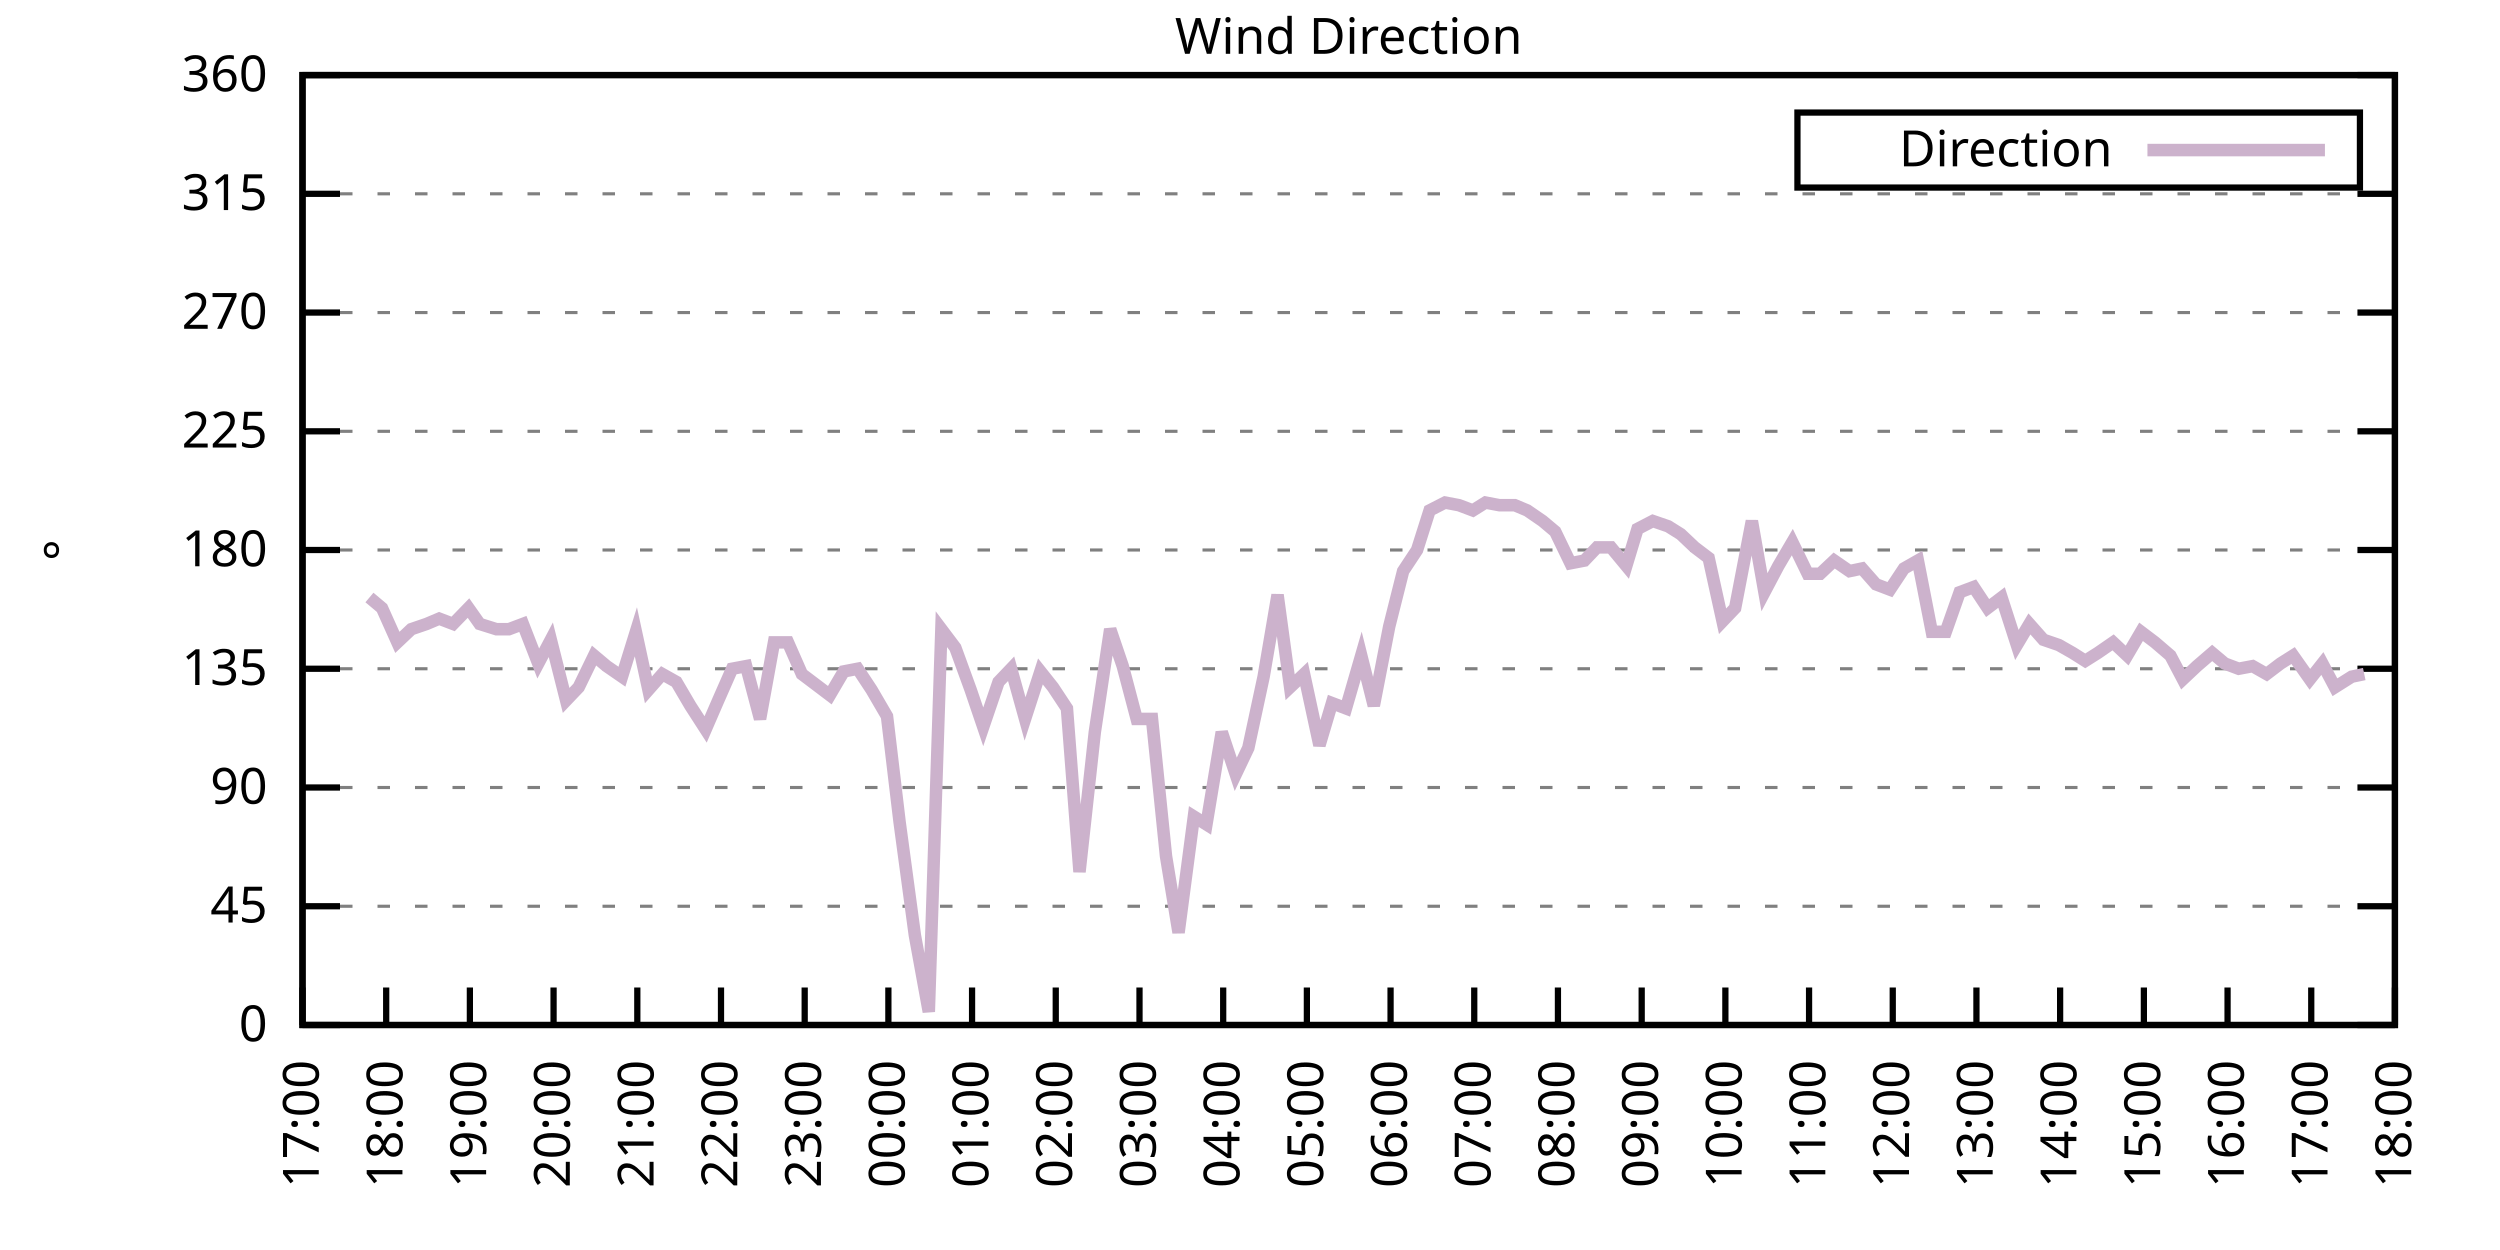
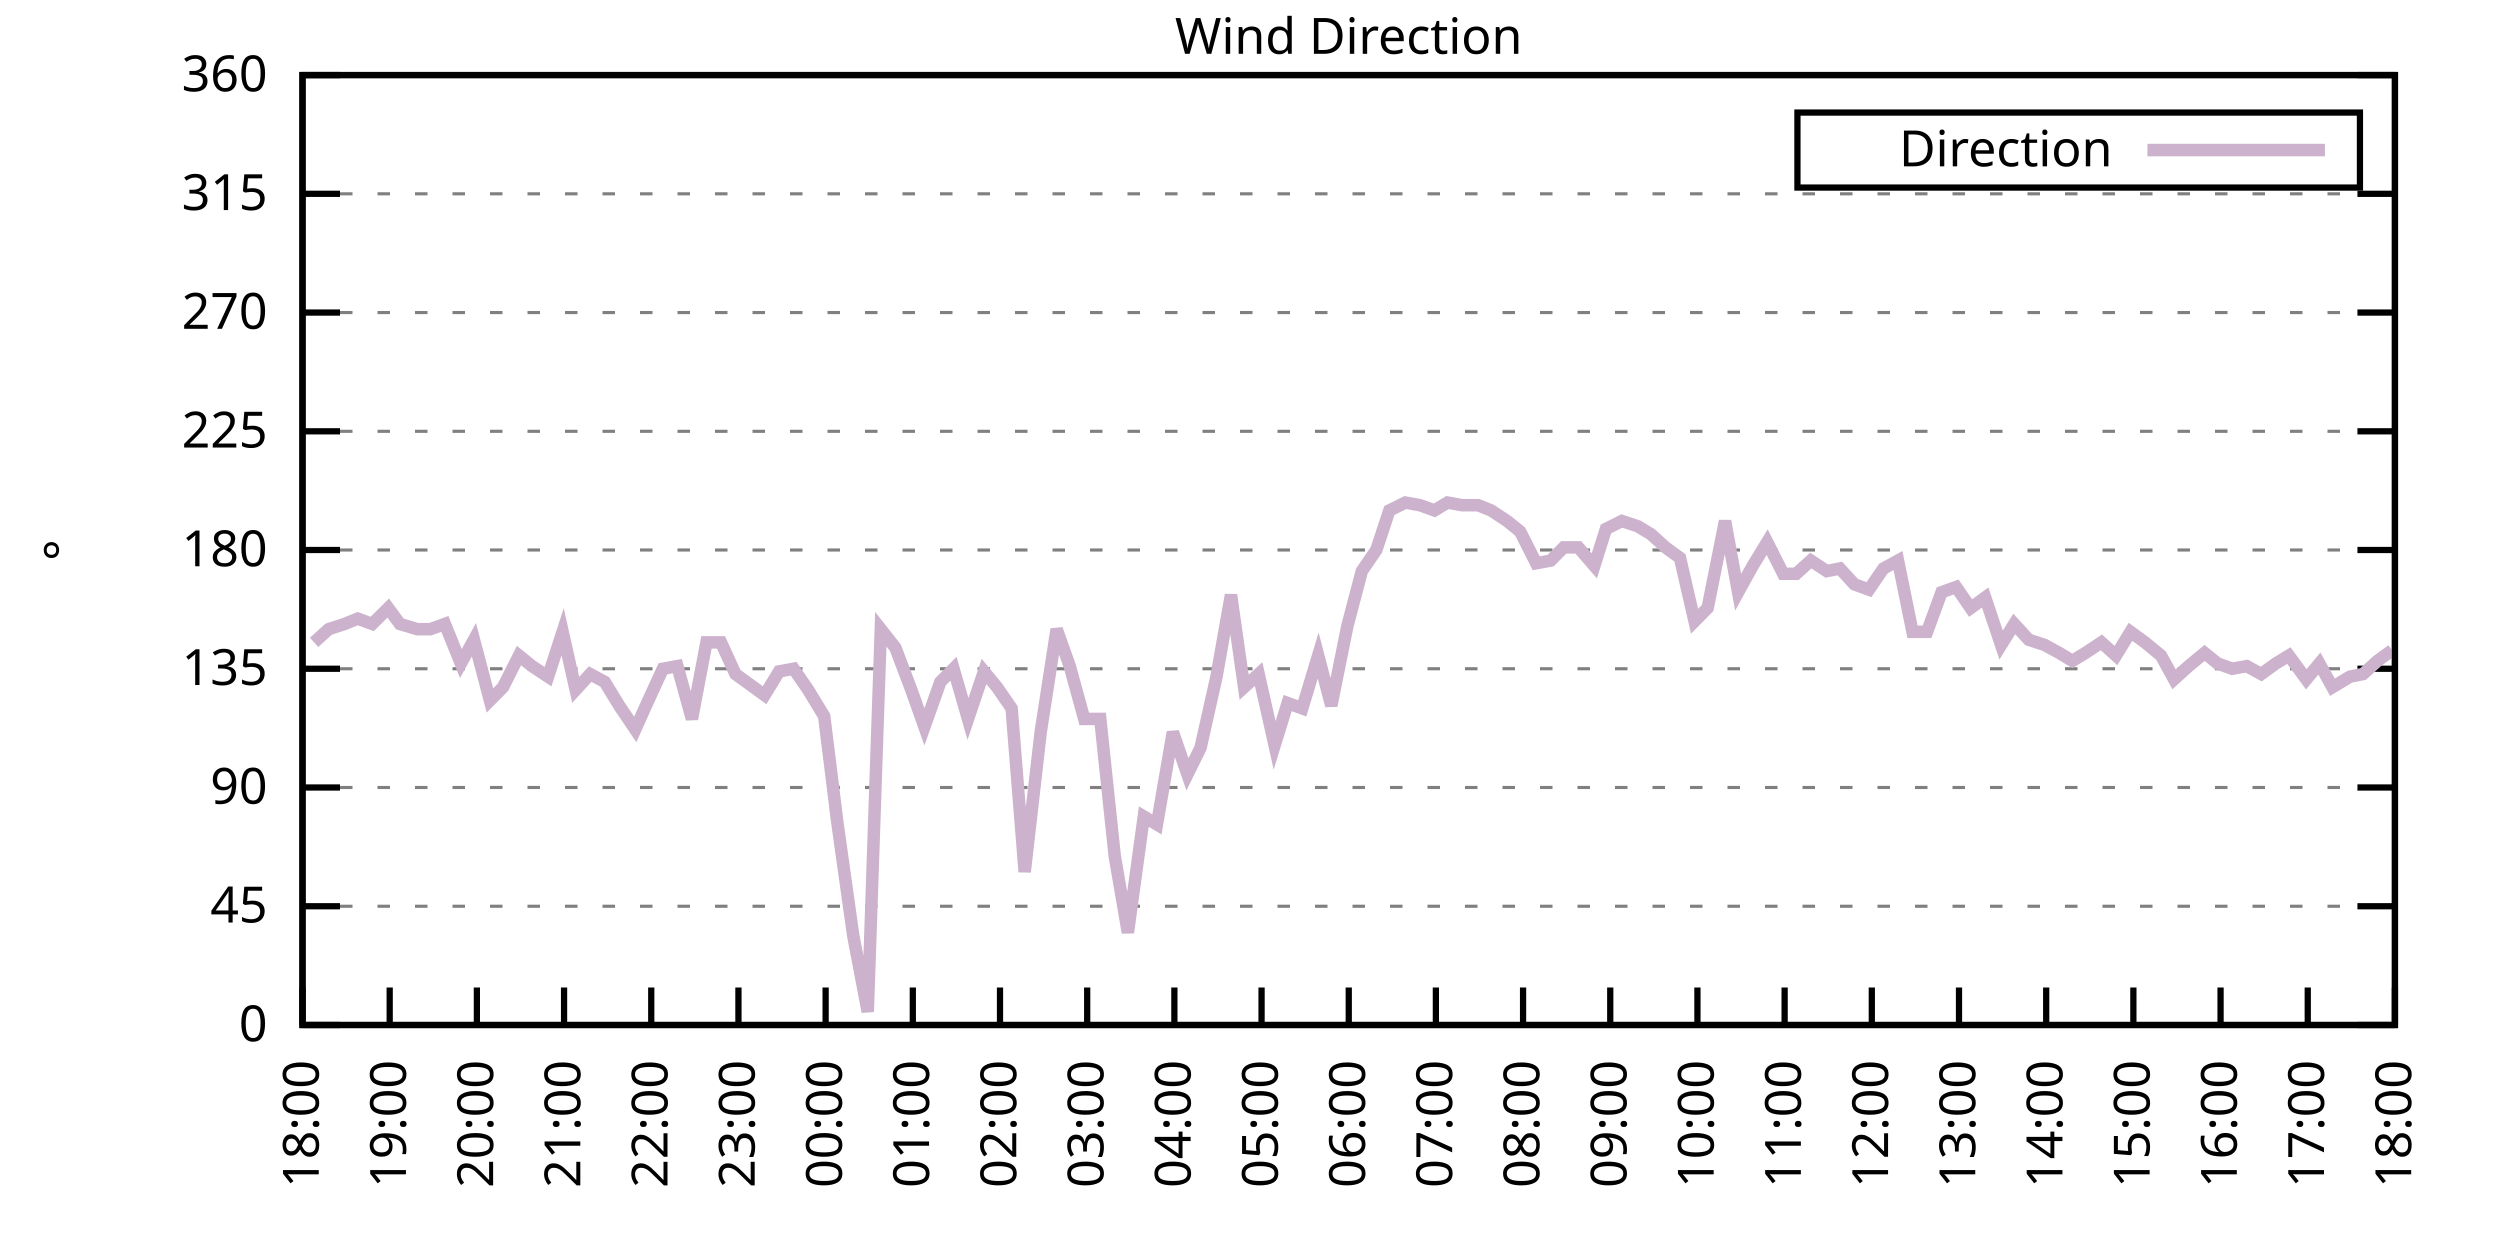
<svg xmlns="http://www.w3.org/2000/svg" xmlns:xlink="http://www.w3.org/1999/xlink" width="400" height="200" viewBox="0 0 400 200">
  <g id="gnuplot_canvas">
    <rect x="0" y="0" width="400" height="200" fill="none" />
    <defs>
      <circle id="gpDot" r="0.5" stroke-width="0.5" stroke="currentColor" />
      <path id="gpPt0" stroke-width="0.333" stroke="currentColor" d="M-1,0 h2 M0,-1 v2" />
      <path id="gpPt1" stroke-width="0.333" stroke="currentColor" d="M-1,-1 L1,1 M1,-1 L-1,1" />
      <path id="gpPt2" stroke-width="0.333" stroke="currentColor" d="M-1,0 L1,0 M0,-1 L0,1 M-1,-1 L1,1 M-1,1 L1,-1" />
      <rect id="gpPt3" stroke-width="0.333" stroke="currentColor" x="-1" y="-1" width="2" height="2" />
      <rect id="gpPt4" stroke-width="0.333" stroke="currentColor" fill="currentColor" x="-1" y="-1" width="2" height="2" />
      <circle id="gpPt5" stroke-width="0.333" stroke="currentColor" cx="0" cy="0" r="1" />
      <use xlink:href="#gpPt5" id="gpPt6" fill="currentColor" stroke="none" />
      <path id="gpPt7" stroke-width="0.333" stroke="currentColor" d="M0,-1.33 L-1.33,0.67 L1.33,0.67 z" />
      <use xlink:href="#gpPt7" id="gpPt8" fill="currentColor" stroke="none" />
      <use xlink:href="#gpPt7" id="gpPt9" stroke="currentColor" transform="rotate(180)" />
      <use xlink:href="#gpPt9" id="gpPt10" fill="currentColor" stroke="none" />
      <use xlink:href="#gpPt3" id="gpPt11" stroke="currentColor" transform="rotate(45)" />
      <use xlink:href="#gpPt11" id="gpPt12" fill="currentColor" stroke="none" />
      <path id="gpPt13" stroke-width="0.333" stroke="currentColor" d="M0,1.330 L1.265,0.411 L0.782,-1.067 L-0.782,-1.076 L-1.265,0.411 z" />
      <use xlink:href="#gpPt13" id="gpPt14" fill="currentColor" stroke="none" />
      <filter id="textbox" filterUnits="objectBoundingBox" x="0" y="0" height="1" width="1">
        <feFlood flood-color="white" flood-opacity="1" result="bgnd" />
        <feComposite in="SourceGraphic" in2="bgnd" operator="atop" />
      </filter>
      <filter id="greybox" filterUnits="objectBoundingBox" x="0" y="0" height="1" width="1">
        <feFlood flood-color="lightgrey" flood-opacity="1" result="grey" />
        <feComposite in="SourceGraphic" in2="grey" operator="atop" />
      </filter>
    </defs>
    <g fill="none" color="white" stroke="currentColor" stroke-width="1.00" stroke-linecap="butt" stroke-linejoin="miter">
</g>
    <g fill="none" color="black" stroke="currentColor" stroke-width="1.00" stroke-linecap="butt" stroke-linejoin="miter">
      <g stroke="none" shape-rendering="crispEdges">
        <polygon fill="rgb(255, 255, 255)" points="48.40,164.00 383.18,164.00 383.18,12.02 48.40,12.02 " />
      </g>
    </g>
    <g fill="none" color="black" stroke="currentColor" stroke-width="1.00" stroke-linecap="butt" stroke-linejoin="miter">
</g>
    <g fill="none" color="black" stroke="black" stroke-width="0.50" stroke-linecap="butt" stroke-linejoin="miter">
</g>
    <g fill="none" color="gray" stroke="currentColor" stroke-width="0.50" stroke-linecap="butt" stroke-linejoin="miter">
      <path stroke="gray" stroke-dasharray="2,4" class="gridline" d="M48.40,164.00 L383.19,164.00  " />
    </g>
    <g fill="none" color="gray" stroke="gray" stroke-width="1.00" stroke-linecap="butt" stroke-linejoin="miter">
</g>
    <g fill="none" color="black" stroke="currentColor" stroke-width="1.00" stroke-linecap="butt" stroke-linejoin="miter">
      <path stroke="black" d="M48.40,164.00 L54.40,164.00 M383.19,164.00 L377.19,164.00  " />
      <g transform="translate(42.80,166.60)" stroke="none" fill="black" font-family="Sans" font-size="8.00" text-anchor="end">
        <text>
          <tspan font-family="Sans"> 0</tspan>
        </text>
      </g>
    </g>
    <g fill="none" color="black" stroke="currentColor" stroke-width="1.00" stroke-linecap="butt" stroke-linejoin="miter">
</g>
    <g fill="none" color="black" stroke="black" stroke-width="0.50" stroke-linecap="butt" stroke-linejoin="miter">
</g>
    <g fill="none" color="gray" stroke="currentColor" stroke-width="0.50" stroke-linecap="butt" stroke-linejoin="miter">
      <path stroke="gray" stroke-dasharray="2,4" class="gridline" d="M48.40,145.00 L383.19,145.00  " />
    </g>
    <g fill="none" color="gray" stroke="gray" stroke-width="1.00" stroke-linecap="butt" stroke-linejoin="miter">
</g>
    <g fill="none" color="black" stroke="currentColor" stroke-width="1.00" stroke-linecap="butt" stroke-linejoin="miter">
      <path stroke="black" d="M48.40,145.00 L54.40,145.00 M383.19,145.00 L377.19,145.00  " />
      <g transform="translate(42.80,147.60)" stroke="none" fill="black" font-family="Sans" font-size="8.00" text-anchor="end">
        <text>
          <tspan font-family="Sans"> 45</tspan>
        </text>
      </g>
    </g>
    <g fill="none" color="black" stroke="currentColor" stroke-width="1.00" stroke-linecap="butt" stroke-linejoin="miter">
</g>
    <g fill="none" color="black" stroke="black" stroke-width="0.50" stroke-linecap="butt" stroke-linejoin="miter">
</g>
    <g fill="none" color="gray" stroke="currentColor" stroke-width="0.50" stroke-linecap="butt" stroke-linejoin="miter">
      <path stroke="gray" stroke-dasharray="2,4" class="gridline" d="M48.40,126.00 L383.19,126.00  " />
    </g>
    <g fill="none" color="gray" stroke="gray" stroke-width="1.00" stroke-linecap="butt" stroke-linejoin="miter">
</g>
    <g fill="none" color="black" stroke="currentColor" stroke-width="1.00" stroke-linecap="butt" stroke-linejoin="miter">
      <path stroke="black" d="M48.40,126.00 L54.40,126.00 M383.19,126.00 L377.19,126.00  " />
      <g transform="translate(42.80,128.60)" stroke="none" fill="black" font-family="Sans" font-size="8.00" text-anchor="end">
        <text>
          <tspan font-family="Sans"> 90</tspan>
        </text>
      </g>
    </g>
    <g fill="none" color="black" stroke="currentColor" stroke-width="1.00" stroke-linecap="butt" stroke-linejoin="miter">
</g>
    <g fill="none" color="black" stroke="black" stroke-width="0.50" stroke-linecap="butt" stroke-linejoin="miter">
</g>
    <g fill="none" color="gray" stroke="currentColor" stroke-width="0.50" stroke-linecap="butt" stroke-linejoin="miter">
      <path stroke="gray" stroke-dasharray="2,4" class="gridline" d="M48.40,107.00 L383.19,107.00  " />
    </g>
    <g fill="none" color="gray" stroke="gray" stroke-width="1.00" stroke-linecap="butt" stroke-linejoin="miter">
</g>
    <g fill="none" color="black" stroke="currentColor" stroke-width="1.00" stroke-linecap="butt" stroke-linejoin="miter">
      <path stroke="black" d="M48.40,107.00 L54.40,107.00 M383.19,107.00 L377.19,107.00  " />
      <g transform="translate(42.80,109.60)" stroke="none" fill="black" font-family="Sans" font-size="8.00" text-anchor="end">
        <text>
          <tspan font-family="Sans"> 135</tspan>
        </text>
      </g>
    </g>
    <g fill="none" color="black" stroke="currentColor" stroke-width="1.00" stroke-linecap="butt" stroke-linejoin="miter">
</g>
    <g fill="none" color="black" stroke="black" stroke-width="0.50" stroke-linecap="butt" stroke-linejoin="miter">
</g>
    <g fill="none" color="gray" stroke="currentColor" stroke-width="0.50" stroke-linecap="butt" stroke-linejoin="miter">
      <path stroke="gray" stroke-dasharray="2,4" class="gridline" d="M48.40,88.00 L383.19,88.00  " />
    </g>
    <g fill="none" color="gray" stroke="gray" stroke-width="1.00" stroke-linecap="butt" stroke-linejoin="miter">
</g>
    <g fill="none" color="black" stroke="currentColor" stroke-width="1.00" stroke-linecap="butt" stroke-linejoin="miter">
      <path stroke="black" d="M48.40,88.00 L54.40,88.00 M383.19,88.00 L377.19,88.00  " />
      <g transform="translate(42.80,90.60)" stroke="none" fill="black" font-family="Sans" font-size="8.00" text-anchor="end">
        <text>
          <tspan font-family="Sans"> 180</tspan>
        </text>
      </g>
    </g>
    <g fill="none" color="black" stroke="currentColor" stroke-width="1.00" stroke-linecap="butt" stroke-linejoin="miter">
</g>
    <g fill="none" color="black" stroke="black" stroke-width="0.50" stroke-linecap="butt" stroke-linejoin="miter">
</g>
    <g fill="none" color="gray" stroke="currentColor" stroke-width="0.50" stroke-linecap="butt" stroke-linejoin="miter">
      <path stroke="gray" stroke-dasharray="2,4" class="gridline" d="M48.40,69.01 L383.19,69.01  " />
    </g>
    <g fill="none" color="gray" stroke="gray" stroke-width="1.00" stroke-linecap="butt" stroke-linejoin="miter">
</g>
    <g fill="none" color="black" stroke="currentColor" stroke-width="1.00" stroke-linecap="butt" stroke-linejoin="miter">
      <path stroke="black" d="M48.40,69.01 L54.40,69.01 M383.19,69.01 L377.19,69.01  " />
      <g transform="translate(42.80,71.61)" stroke="none" fill="black" font-family="Sans" font-size="8.00" text-anchor="end">
        <text>
          <tspan font-family="Sans"> 225</tspan>
        </text>
      </g>
    </g>
    <g fill="none" color="black" stroke="currentColor" stroke-width="1.00" stroke-linecap="butt" stroke-linejoin="miter">
</g>
    <g fill="none" color="black" stroke="black" stroke-width="0.50" stroke-linecap="butt" stroke-linejoin="miter">
</g>
    <g fill="none" color="gray" stroke="currentColor" stroke-width="0.50" stroke-linecap="butt" stroke-linejoin="miter">
      <path stroke="gray" stroke-dasharray="2,4" class="gridline" d="M48.40,50.01 L383.19,50.01  " />
    </g>
    <g fill="none" color="gray" stroke="gray" stroke-width="1.00" stroke-linecap="butt" stroke-linejoin="miter">
</g>
    <g fill="none" color="black" stroke="currentColor" stroke-width="1.00" stroke-linecap="butt" stroke-linejoin="miter">
      <path stroke="black" d="M48.40,50.01 L54.40,50.01 M383.19,50.01 L377.19,50.01  " />
      <g transform="translate(42.80,52.61)" stroke="none" fill="black" font-family="Sans" font-size="8.00" text-anchor="end">
        <text>
          <tspan font-family="Sans"> 270</tspan>
        </text>
      </g>
    </g>
    <g fill="none" color="black" stroke="currentColor" stroke-width="1.00" stroke-linecap="butt" stroke-linejoin="miter">
</g>
    <g fill="none" color="black" stroke="black" stroke-width="0.50" stroke-linecap="butt" stroke-linejoin="miter">
</g>
    <g fill="none" color="gray" stroke="currentColor" stroke-width="0.50" stroke-linecap="butt" stroke-linejoin="miter">
      <path stroke="gray" stroke-dasharray="2,4" class="gridline" d="M48.40,31.01 L383.19,31.01  " />
    </g>
    <g fill="none" color="gray" stroke="gray" stroke-width="1.00" stroke-linecap="butt" stroke-linejoin="miter">
</g>
    <g fill="none" color="black" stroke="currentColor" stroke-width="1.00" stroke-linecap="butt" stroke-linejoin="miter">
      <path stroke="black" d="M48.40,31.01 L54.40,31.01 M383.19,31.01 L377.19,31.01  " />
      <g transform="translate(42.80,33.61)" stroke="none" fill="black" font-family="Sans" font-size="8.00" text-anchor="end">
        <text>
          <tspan font-family="Sans"> 315</tspan>
        </text>
      </g>
    </g>
    <g fill="none" color="black" stroke="currentColor" stroke-width="1.00" stroke-linecap="butt" stroke-linejoin="miter">
</g>
    <g fill="none" color="black" stroke="black" stroke-width="0.50" stroke-linecap="butt" stroke-linejoin="miter">
</g>
    <g fill="none" color="gray" stroke="currentColor" stroke-width="0.50" stroke-linecap="butt" stroke-linejoin="miter">
      <path stroke="gray" stroke-dasharray="2,4" class="gridline" d="M48.40,12.01 L383.19,12.01  " />
    </g>
    <g fill="none" color="gray" stroke="gray" stroke-width="1.00" stroke-linecap="butt" stroke-linejoin="miter">
</g>
    <g fill="none" color="black" stroke="currentColor" stroke-width="1.00" stroke-linecap="butt" stroke-linejoin="miter">
      <path stroke="black" d="M48.40,12.01 L54.40,12.01 M383.19,12.01 L377.19,12.01  " />
      <g transform="translate(42.80,14.61)" stroke="none" fill="black" font-family="Sans" font-size="8.00" text-anchor="end">
        <text>
          <tspan font-family="Sans"> 360</tspan>
        </text>
      </g>
    </g>
    <g fill="none" color="black" stroke="currentColor" stroke-width="1.00" stroke-linecap="butt" stroke-linejoin="miter">
      <path stroke="black" d="M48.40,164.00 L48.40,158.00  " />
      <g transform="translate(51.00,169.60) rotate(270.00)" stroke="none" fill="black" font-family="Sans" font-size="8.00" text-anchor="end">
        <text>
-           <tspan font-family="Sans">17:00</tspan>
-         </text>
-       </g>
-     </g>
-     <g fill="none" color="black" stroke="currentColor" stroke-width="1.00" stroke-linecap="butt" stroke-linejoin="miter">
-       <path stroke="black" d="M61.79,164.00 L61.79,158.00  " />
-       <g transform="translate(64.39,169.60) rotate(270.00)" stroke="none" fill="black" font-family="Sans" font-size="8.00" text-anchor="end">
-         <text>
          <tspan font-family="Sans">18:00</tspan>
        </text>
      </g>
    </g>
    <g fill="none" color="black" stroke="currentColor" stroke-width="1.00" stroke-linecap="butt" stroke-linejoin="miter">
-       <path stroke="black" d="M75.18,164.00 L75.18,158.00  " />
-       <g transform="translate(77.78,169.60) rotate(270.00)" stroke="none" fill="black" font-family="Sans" font-size="8.00" text-anchor="end">
+       <path stroke="black" d="M62.35,164.00 L62.35,158.00  " />
+       <g transform="translate(64.95,169.60) rotate(270.00)" stroke="none" fill="black" font-family="Sans" font-size="8.00" text-anchor="end">
        <text>
          <tspan font-family="Sans">19:00</tspan>
        </text>
      </g>
    </g>
    <g fill="none" color="black" stroke="currentColor" stroke-width="1.00" stroke-linecap="butt" stroke-linejoin="miter">
-       <path stroke="black" d="M88.57,164.00 L88.57,158.00  " />
-       <g transform="translate(91.17,169.60) rotate(270.00)" stroke="none" fill="black" font-family="Sans" font-size="8.00" text-anchor="end">
+       <path stroke="black" d="M76.30,164.00 L76.30,158.00  " />
+       <g transform="translate(78.90,169.60) rotate(270.00)" stroke="none" fill="black" font-family="Sans" font-size="8.00" text-anchor="end">
        <text>
          <tspan font-family="Sans">20:00</tspan>
        </text>
      </g>
    </g>
    <g fill="none" color="black" stroke="currentColor" stroke-width="1.00" stroke-linecap="butt" stroke-linejoin="miter">
-       <path stroke="black" d="M101.97,164.00 L101.97,158.00  " />
-       <g transform="translate(104.57,169.60) rotate(270.00)" stroke="none" fill="black" font-family="Sans" font-size="8.00" text-anchor="end">
+       <path stroke="black" d="M90.25,164.00 L90.25,158.00  " />
+       <g transform="translate(92.85,169.60) rotate(270.00)" stroke="none" fill="black" font-family="Sans" font-size="8.00" text-anchor="end">
        <text>
          <tspan font-family="Sans">21:00</tspan>
        </text>
      </g>
    </g>
    <g fill="none" color="black" stroke="currentColor" stroke-width="1.00" stroke-linecap="butt" stroke-linejoin="miter">
-       <path stroke="black" d="M115.36,164.00 L115.36,158.00  " />
-       <g transform="translate(117.96,169.60) rotate(270.00)" stroke="none" fill="black" font-family="Sans" font-size="8.00" text-anchor="end">
+       <path stroke="black" d="M104.20,164.00 L104.20,158.00  " />
+       <g transform="translate(106.80,169.60) rotate(270.00)" stroke="none" fill="black" font-family="Sans" font-size="8.00" text-anchor="end">
        <text>
          <tspan font-family="Sans">22:00</tspan>
        </text>
      </g>
    </g>
    <g fill="none" color="black" stroke="currentColor" stroke-width="1.00" stroke-linecap="butt" stroke-linejoin="miter">
-       <path stroke="black" d="M128.75,164.00 L128.75,158.00  " />
-       <g transform="translate(131.35,169.60) rotate(270.00)" stroke="none" fill="black" font-family="Sans" font-size="8.00" text-anchor="end">
+       <path stroke="black" d="M118.15,164.00 L118.15,158.00  " />
+       <g transform="translate(120.75,169.60) rotate(270.00)" stroke="none" fill="black" font-family="Sans" font-size="8.00" text-anchor="end">
        <text>
          <tspan font-family="Sans">23:00</tspan>
        </text>
      </g>
    </g>
    <g fill="none" color="black" stroke="currentColor" stroke-width="1.00" stroke-linecap="butt" stroke-linejoin="miter">
-       <path stroke="black" d="M142.14,164.00 L142.14,158.00  " />
-       <g transform="translate(144.74,169.60) rotate(270.00)" stroke="none" fill="black" font-family="Sans" font-size="8.00" text-anchor="end">
+       <path stroke="black" d="M132.10,164.00 L132.10,158.00  " />
+       <g transform="translate(134.70,169.60) rotate(270.00)" stroke="none" fill="black" font-family="Sans" font-size="8.00" text-anchor="end">
        <text>
          <tspan font-family="Sans">00:00</tspan>
        </text>
      </g>
    </g>
    <g fill="none" color="black" stroke="currentColor" stroke-width="1.00" stroke-linecap="butt" stroke-linejoin="miter">
-       <path stroke="black" d="M155.53,164.00 L155.53,158.00  " />
-       <g transform="translate(158.13,169.60) rotate(270.00)" stroke="none" fill="black" font-family="Sans" font-size="8.00" text-anchor="end">
+       <path stroke="black" d="M146.05,164.00 L146.05,158.00  " />
+       <g transform="translate(148.65,169.60) rotate(270.00)" stroke="none" fill="black" font-family="Sans" font-size="8.00" text-anchor="end">
        <text>
          <tspan font-family="Sans">01:00</tspan>
        </text>
      </g>
    </g>
    <g fill="none" color="black" stroke="currentColor" stroke-width="1.00" stroke-linecap="butt" stroke-linejoin="miter">
-       <path stroke="black" d="M168.92,164.00 L168.92,158.00  " />
-       <g transform="translate(171.52,169.60) rotate(270.00)" stroke="none" fill="black" font-family="Sans" font-size="8.00" text-anchor="end">
+       <path stroke="black" d="M160.00,164.00 L160.00,158.00  " />
+       <g transform="translate(162.60,169.60) rotate(270.00)" stroke="none" fill="black" font-family="Sans" font-size="8.00" text-anchor="end">
        <text>
          <tspan font-family="Sans">02:00</tspan>
        </text>
      </g>
    </g>
    <g fill="none" color="black" stroke="currentColor" stroke-width="1.00" stroke-linecap="butt" stroke-linejoin="miter">
-       <path stroke="black" d="M182.32,164.00 L182.32,158.00  " />
-       <g transform="translate(184.92,169.60) rotate(270.00)" stroke="none" fill="black" font-family="Sans" font-size="8.00" text-anchor="end">
+       <path stroke="black" d="M173.95,164.00 L173.95,158.00  " />
+       <g transform="translate(176.55,169.60) rotate(270.00)" stroke="none" fill="black" font-family="Sans" font-size="8.00" text-anchor="end">
        <text>
          <tspan font-family="Sans">03:00</tspan>
        </text>
      </g>
    </g>
    <g fill="none" color="black" stroke="currentColor" stroke-width="1.00" stroke-linecap="butt" stroke-linejoin="miter">
-       <path stroke="black" d="M195.71,164.00 L195.71,158.00  " />
-       <g transform="translate(198.31,169.60) rotate(270.00)" stroke="none" fill="black" font-family="Sans" font-size="8.00" text-anchor="end">
+       <path stroke="black" d="M187.90,164.00 L187.90,158.00  " />
+       <g transform="translate(190.50,169.60) rotate(270.00)" stroke="none" fill="black" font-family="Sans" font-size="8.00" text-anchor="end">
        <text>
          <tspan font-family="Sans">04:00</tspan>
        </text>
      </g>
    </g>
    <g fill="none" color="black" stroke="currentColor" stroke-width="1.00" stroke-linecap="butt" stroke-linejoin="miter">
-       <path stroke="black" d="M209.10,164.00 L209.10,158.00  " />
-       <g transform="translate(211.70,169.60) rotate(270.00)" stroke="none" fill="black" font-family="Sans" font-size="8.00" text-anchor="end">
+       <path stroke="black" d="M201.85,164.00 L201.85,158.00  " />
+       <g transform="translate(204.45,169.60) rotate(270.00)" stroke="none" fill="black" font-family="Sans" font-size="8.00" text-anchor="end">
        <text>
          <tspan font-family="Sans">05:00</tspan>
        </text>
      </g>
    </g>
    <g fill="none" color="black" stroke="currentColor" stroke-width="1.00" stroke-linecap="butt" stroke-linejoin="miter">
-       <path stroke="black" d="M222.49,164.00 L222.49,158.00  " />
-       <g transform="translate(225.09,169.60) rotate(270.00)" stroke="none" fill="black" font-family="Sans" font-size="8.00" text-anchor="end">
+       <path stroke="black" d="M215.80,164.00 L215.80,158.00  " />
+       <g transform="translate(218.40,169.60) rotate(270.00)" stroke="none" fill="black" font-family="Sans" font-size="8.00" text-anchor="end">
        <text>
          <tspan font-family="Sans">06:00</tspan>
        </text>
      </g>
    </g>
    <g fill="none" color="black" stroke="currentColor" stroke-width="1.00" stroke-linecap="butt" stroke-linejoin="miter">
-       <path stroke="black" d="M235.88,164.00 L235.88,158.00  " />
-       <g transform="translate(238.48,169.60) rotate(270.00)" stroke="none" fill="black" font-family="Sans" font-size="8.00" text-anchor="end">
+       <path stroke="black" d="M229.74,164.00 L229.74,158.00  " />
+       <g transform="translate(232.34,169.60) rotate(270.00)" stroke="none" fill="black" font-family="Sans" font-size="8.00" text-anchor="end">
        <text>
          <tspan font-family="Sans">07:00</tspan>
        </text>
      </g>
    </g>
    <g fill="none" color="black" stroke="currentColor" stroke-width="1.00" stroke-linecap="butt" stroke-linejoin="miter">
-       <path stroke="black" d="M249.27,164.00 L249.27,158.00  " />
-       <g transform="translate(251.87,169.60) rotate(270.00)" stroke="none" fill="black" font-family="Sans" font-size="8.00" text-anchor="end">
+       <path stroke="black" d="M243.69,164.00 L243.69,158.00  " />
+       <g transform="translate(246.29,169.60) rotate(270.00)" stroke="none" fill="black" font-family="Sans" font-size="8.00" text-anchor="end">
        <text>
          <tspan font-family="Sans">08:00</tspan>
        </text>
      </g>
    </g>
    <g fill="none" color="black" stroke="currentColor" stroke-width="1.00" stroke-linecap="butt" stroke-linejoin="miter">
-       <path stroke="black" d="M262.67,164.00 L262.67,158.00  " />
-       <g transform="translate(265.27,169.60) rotate(270.00)" stroke="none" fill="black" font-family="Sans" font-size="8.00" text-anchor="end">
+       <path stroke="black" d="M257.64,164.00 L257.64,158.00  " />
+       <g transform="translate(260.24,169.60) rotate(270.00)" stroke="none" fill="black" font-family="Sans" font-size="8.00" text-anchor="end">
        <text>
          <tspan font-family="Sans">09:00</tspan>
        </text>
      </g>
    </g>
    <g fill="none" color="black" stroke="currentColor" stroke-width="1.00" stroke-linecap="butt" stroke-linejoin="miter">
-       <path stroke="black" d="M276.06,164.00 L276.06,158.00  " />
-       <g transform="translate(278.66,169.60) rotate(270.00)" stroke="none" fill="black" font-family="Sans" font-size="8.00" text-anchor="end">
+       <path stroke="black" d="M271.59,164.00 L271.59,158.00  " />
+       <g transform="translate(274.19,169.60) rotate(270.00)" stroke="none" fill="black" font-family="Sans" font-size="8.00" text-anchor="end">
        <text>
          <tspan font-family="Sans">10:00</tspan>
        </text>
      </g>
    </g>
    <g fill="none" color="black" stroke="currentColor" stroke-width="1.00" stroke-linecap="butt" stroke-linejoin="miter">
-       <path stroke="black" d="M289.45,164.00 L289.45,158.00  " />
-       <g transform="translate(292.05,169.60) rotate(270.00)" stroke="none" fill="black" font-family="Sans" font-size="8.00" text-anchor="end">
+       <path stroke="black" d="M285.54,164.00 L285.54,158.00  " />
+       <g transform="translate(288.14,169.60) rotate(270.00)" stroke="none" fill="black" font-family="Sans" font-size="8.00" text-anchor="end">
        <text>
          <tspan font-family="Sans">11:00</tspan>
        </text>
      </g>
    </g>
    <g fill="none" color="black" stroke="currentColor" stroke-width="1.00" stroke-linecap="butt" stroke-linejoin="miter">
-       <path stroke="black" d="M302.84,164.00 L302.84,158.00  " />
-       <g transform="translate(305.44,169.60) rotate(270.00)" stroke="none" fill="black" font-family="Sans" font-size="8.00" text-anchor="end">
+       <path stroke="black" d="M299.49,164.00 L299.49,158.00  " />
+       <g transform="translate(302.09,169.60) rotate(270.00)" stroke="none" fill="black" font-family="Sans" font-size="8.00" text-anchor="end">
        <text>
          <tspan font-family="Sans">12:00</tspan>
        </text>
      </g>
    </g>
    <g fill="none" color="black" stroke="currentColor" stroke-width="1.00" stroke-linecap="butt" stroke-linejoin="miter">
-       <path stroke="black" d="M316.23,164.00 L316.23,158.00  " />
-       <g transform="translate(318.83,169.60) rotate(270.00)" stroke="none" fill="black" font-family="Sans" font-size="8.00" text-anchor="end">
+       <path stroke="black" d="M313.44,164.00 L313.44,158.00  " />
+       <g transform="translate(316.04,169.60) rotate(270.00)" stroke="none" fill="black" font-family="Sans" font-size="8.00" text-anchor="end">
        <text>
          <tspan font-family="Sans">13:00</tspan>
        </text>
      </g>
    </g>
    <g fill="none" color="black" stroke="currentColor" stroke-width="1.00" stroke-linecap="butt" stroke-linejoin="miter">
-       <path stroke="black" d="M329.62,164.00 L329.62,158.00  " />
-       <g transform="translate(332.22,169.60) rotate(270.00)" stroke="none" fill="black" font-family="Sans" font-size="8.00" text-anchor="end">
+       <path stroke="black" d="M327.39,164.00 L327.39,158.00  " />
+       <g transform="translate(329.99,169.60) rotate(270.00)" stroke="none" fill="black" font-family="Sans" font-size="8.00" text-anchor="end">
        <text>
          <tspan font-family="Sans">14:00</tspan>
        </text>
      </g>
    </g>
    <g fill="none" color="black" stroke="currentColor" stroke-width="1.00" stroke-linecap="butt" stroke-linejoin="miter">
-       <path stroke="black" d="M343.02,164.00 L343.02,158.00  " />
-       <g transform="translate(345.62,169.60) rotate(270.00)" stroke="none" fill="black" font-family="Sans" font-size="8.00" text-anchor="end">
+       <path stroke="black" d="M341.34,164.00 L341.34,158.00  " />
+       <g transform="translate(343.94,169.60) rotate(270.00)" stroke="none" fill="black" font-family="Sans" font-size="8.00" text-anchor="end">
        <text>
          <tspan font-family="Sans">15:00</tspan>
        </text>
      </g>
    </g>
    <g fill="none" color="black" stroke="currentColor" stroke-width="1.00" stroke-linecap="butt" stroke-linejoin="miter">
-       <path stroke="black" d="M356.41,164.00 L356.41,158.00  " />
-       <g transform="translate(359.01,169.60) rotate(270.00)" stroke="none" fill="black" font-family="Sans" font-size="8.00" text-anchor="end">
+       <path stroke="black" d="M355.29,164.00 L355.29,158.00  " />
+       <g transform="translate(357.89,169.60) rotate(270.00)" stroke="none" fill="black" font-family="Sans" font-size="8.00" text-anchor="end">
        <text>
          <tspan font-family="Sans">16:00</tspan>
        </text>
      </g>
    </g>
    <g fill="none" color="black" stroke="currentColor" stroke-width="1.00" stroke-linecap="butt" stroke-linejoin="miter">
-       <path stroke="black" d="M369.80,164.00 L369.80,158.00  " />
-       <g transform="translate(372.40,169.60) rotate(270.00)" stroke="none" fill="black" font-family="Sans" font-size="8.00" text-anchor="end">
+       <path stroke="black" d="M369.24,164.00 L369.24,158.00  " />
+       <g transform="translate(371.84,169.60) rotate(270.00)" stroke="none" fill="black" font-family="Sans" font-size="8.00" text-anchor="end">
        <text>
          <tspan font-family="Sans">17:00</tspan>
        </text>
      </g>
    </g>
    <g fill="none" color="black" stroke="currentColor" stroke-width="1.00" stroke-linecap="butt" stroke-linejoin="miter">
      <path stroke="black" d="M383.19,164.00 L383.19,158.00  " />
      <g transform="translate(385.79,169.60) rotate(270.00)" stroke="none" fill="black" font-family="Sans" font-size="8.00" text-anchor="end">
        <text>
          <tspan font-family="Sans">18:00</tspan>
        </text>
      </g>
    </g>
    <g fill="none" color="black" stroke="currentColor" stroke-width="1.00" stroke-linecap="butt" stroke-linejoin="miter">
</g>
    <g fill="none" color="black" stroke="currentColor" stroke-width="1.00" stroke-linecap="butt" stroke-linejoin="miter">
      <path stroke="black" d="M48.40,12.01 L48.40,164.00 L383.19,164.00 L383.19,12.01 L48.40,12.01 Z  " />
    </g>
    <g fill="none" color="black" stroke="currentColor" stroke-width="1.00" stroke-linecap="butt" stroke-linejoin="miter">
</g>
    <g fill="none" color="black" stroke="currentColor" stroke-width="1.00" stroke-linecap="butt" stroke-linejoin="miter">
      <path stroke="black" d="M287.59,30.01 L287.59,18.01 L377.59,18.01 L377.59,30.01 L287.59,30.01 Z  " />
    </g>
    <g id="Wind_direction_plot_1">
      <g fill="none" color="white" stroke="black" stroke-width="2.00" stroke-linecap="butt" stroke-linejoin="miter">
</g>
      <g fill="none" color="black" stroke="currentColor" stroke-width="2.00" stroke-linecap="butt" stroke-linejoin="miter">
        <g transform="translate(337.99,26.61)" stroke="none" fill="black" font-family="Sans" font-size="8.00" text-anchor="end">
          <text>
            <tspan font-family="Sans">Direction</tspan>
          </text>
        </g>
      </g>
      <g fill="none" color="black" stroke="currentColor" stroke-width="2.00" stroke-linecap="butt" stroke-linejoin="miter">
-         <path stroke="rgb(204, 178, 204)" d="M343.59,24.01 L371.99,24.01 M59.11,95.60 L61.12,97.29 L63.58,102.78 L65.81,100.67 L68.26,99.83 L70.27,98.98   L72.50,99.83 L74.96,97.29 L76.75,99.83 L79.42,100.67 L81.43,100.67 L83.66,99.83 L86.12,106.16 L88.13,102.36   L90.58,112.07 L92.59,109.96 L95.05,104.89 L97.06,106.58 L99.51,108.27 L101.74,101.09 L103.75,110.38 L105.98,107.85   L108.22,109.11 L110.45,112.91 L112.90,116.71 L114.91,112.07 L117.14,107.00 L119.38,106.58 L121.61,115.03 L123.84,102.78   L126.07,102.78 L128.30,107.85 L130.54,109.54 L132.77,111.23 L135.00,107.43 L137.23,107.00 L139.46,110.38 L141.92,114.60   L143.93,131.49 L146.38,149.65 L148.61,161.89 L150.62,100.67 L152.85,103.63 L155.31,110.38 L157.32,116.29 L159.77,109.11   L161.78,107.00 L164.01,115.03 L166.47,107.43 L168.48,109.96 L170.71,113.34 L172.72,139.51 L175.17,117.14 L177.63,100.67   L179.64,106.58 L181.87,115.03 L184.32,115.03 L186.56,136.98 L188.57,149.22 L191.02,130.65 L193.03,131.91 L195.48,117.14   L197.72,123.89 L199.73,119.67 L202.18,108.27 L204.41,95.18 L206.42,109.96 L208.65,107.85 L211.11,119.25 L213.12,112.49   L215.35,113.34 L217.80,104.89 L219.81,112.91 L222.27,100.25 L224.50,91.38 L226.73,88.00 L228.74,81.67 L231.20,80.41   L233.43,80.83 L235.66,81.67 L237.67,80.41 L239.90,80.83 L242.36,80.83 L244.36,81.67 L246.82,83.36 L248.83,85.05   L251.28,90.12 L253.51,89.69 L255.52,87.58 L257.76,87.58 L260.21,90.54 L262.00,84.63 L264.45,83.36 L266.91,84.21   L268.92,85.47 L271.15,87.58 L273.38,89.27 L275.61,99.40 L277.62,97.29 L280.30,83.36 L282.31,94.76 L284.54,90.54   L286.77,86.74 L289.23,91.80 L291.23,91.80 L293.47,89.69 L295.92,91.38 L297.93,90.96 L300.16,93.49 L302.39,94.34   L304.63,90.96 L306.86,89.69 L309.09,101.09 L311.32,101.09 L313.55,94.76 L315.79,93.92 L318.02,97.29 L320.25,95.60   L322.70,103.20 L324.71,99.83 L326.95,102.36 L329.40,103.20 L331.63,104.47 L333.64,105.74 L335.65,104.47 L338.10,102.78   L340.34,104.89 L342.57,101.09 L344.80,102.78 L347.26,104.89 L349.26,108.69 L351.50,106.58 L353.95,104.47 L355.96,106.16   L358.19,107.00 L360.42,106.58 L362.66,107.85 L364.89,106.16 L366.90,104.89 L369.58,108.69 L371.58,106.16 L373.59,109.96   L376.27,108.27 L378.28,107.85  " />
+         <path stroke="rgb(204, 178, 204)" d="M343.59,24.01 L371.99,24.01 M50.26,102.78 L52.58,100.67 L55.14,99.83 L57.23,98.98 L59.56,99.83 L62.12,97.29   L63.98,99.83 L66.77,100.67 L68.86,100.67 L71.18,99.83 L73.74,106.16 L75.83,102.36 L78.39,112.07 L80.48,109.96   L83.04,104.89 L85.13,106.58 L87.69,108.27 L90.02,101.09 L92.11,110.38 L94.43,107.85 L96.76,109.11 L99.08,112.91   L101.64,116.71 L103.73,112.07 L106.06,107.00 L108.38,106.58 L110.71,115.03 L113.03,102.78 L115.36,102.78 L117.68,107.85   L120.01,109.54 L122.33,111.23 L124.66,107.43 L126.98,107.00 L129.31,110.38 L131.87,114.60 L133.96,131.49 L136.51,149.65   L138.84,161.89 L140.93,100.67 L143.26,103.63 L145.81,110.38 L147.91,116.29 L150.46,109.11 L152.56,107.00 L154.88,115.03   L157.44,107.43 L159.53,109.96 L161.86,113.34 L163.95,139.51 L166.51,117.14 L169.06,100.67 L171.16,106.58 L173.48,115.03   L176.04,115.03 L178.36,136.98 L180.46,149.22 L183.01,130.65 L185.11,131.91 L187.66,117.14 L189.99,123.89 L192.08,119.67   L194.64,108.27 L196.96,95.18 L199.06,109.96 L201.38,107.85 L203.94,119.25 L206.03,112.49 L208.36,113.34 L210.91,104.89   L213.01,112.91 L215.56,100.25 L217.89,91.38 L220.21,88.00 L222.30,81.67 L224.86,80.41 L227.19,80.83 L229.51,81.67   L231.60,80.41 L233.93,80.83 L236.49,80.83 L238.58,81.67 L241.14,83.36 L243.23,85.05 L245.79,90.12 L248.11,89.69   L250.20,87.58 L252.53,87.58 L255.09,90.54 L256.95,84.63 L259.50,83.36 L262.06,84.21 L264.15,85.47 L266.48,87.58   L268.80,89.27 L271.13,99.40 L273.22,97.29 L276.01,83.36 L278.10,94.76 L280.43,90.54 L282.75,86.74 L285.31,91.80   L287.40,91.80 L289.73,89.69 L292.29,91.38 L294.38,90.96 L296.70,93.49 L299.03,94.34 L301.35,90.96 L303.68,89.69   L306.00,101.09 L308.33,101.09 L310.65,94.76 L312.98,93.92 L315.30,97.29 L317.63,95.60 L320.18,103.20 L322.28,99.83   L324.60,102.36 L327.16,103.20 L329.48,104.47 L331.58,105.74 L333.67,104.47 L336.23,102.78 L338.55,104.89 L340.88,101.09   L343.20,102.78 L345.76,104.89 L347.85,108.69 L350.18,106.58 L352.73,104.47 L354.83,106.16 L357.15,107.00 L359.48,106.58   L361.80,107.85 L364.13,106.16 L366.22,104.89 L369.01,108.69 L371.10,106.16 L373.19,109.96 L375.98,108.27 L378.08,107.85   L380.40,105.74 L382.73,104.05  " />
      </g>
    </g>
    <g fill="none" color="black" stroke="currentColor" stroke-width="2.00" stroke-linecap="butt" stroke-linejoin="miter">
</g>
    <g fill="none" color="black" stroke="black" stroke-width="1.00" stroke-linecap="butt" stroke-linejoin="miter">
</g>
    <g fill="none" color="black" stroke="currentColor" stroke-width="1.00" stroke-linecap="butt" stroke-linejoin="miter">
      <path stroke="black" d="M48.40,12.01 L48.40,164.00 L383.19,164.00 L383.19,12.01 L48.40,12.01 Z  " />
      <g transform="translate(12.80,88.01) rotate(270.00)" stroke="none" fill="black" font-family="Sans" font-size="8.00" text-anchor="middle">
        <text>
          <tspan font-family="Sans">°</tspan>
        </text>
      </g>
    </g>
    <g fill="none" color="black" stroke="currentColor" stroke-width="1.00" stroke-linecap="butt" stroke-linejoin="miter">
</g>
    <g fill="none" color="black" stroke="currentColor" stroke-width="1.00" stroke-linecap="butt" stroke-linejoin="miter">
      <g transform="translate(215.79,8.61)" stroke="none" fill="black" font-family="Sans" font-size="8.00" text-anchor="middle">
        <text>
          <tspan font-family="Sans">Wind Direction</tspan>
        </text>
      </g>
    </g>
    <g fill="none" color="black" stroke="currentColor" stroke-width="1.00" stroke-linecap="butt" stroke-linejoin="miter">
</g>
  </g>
</svg>
